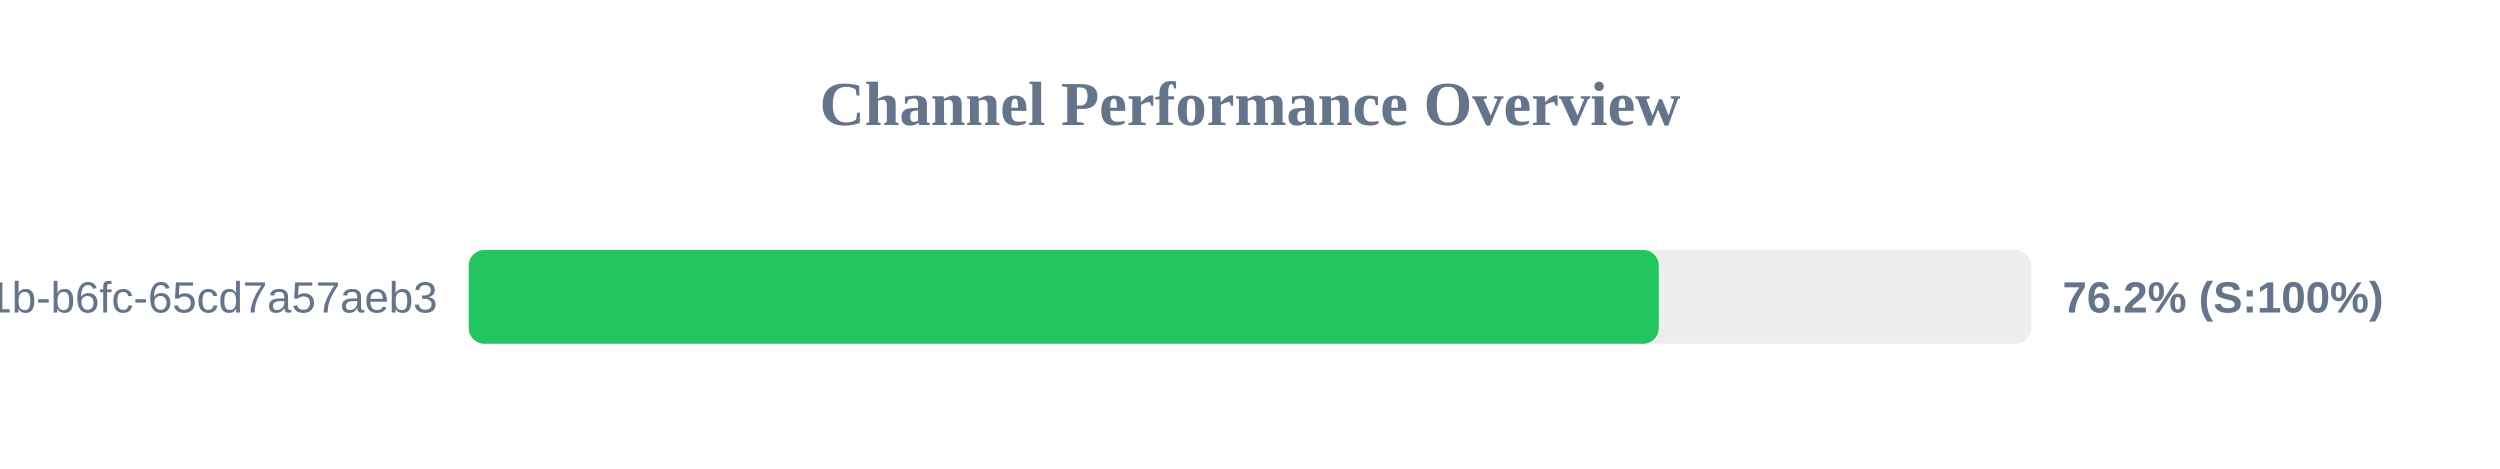
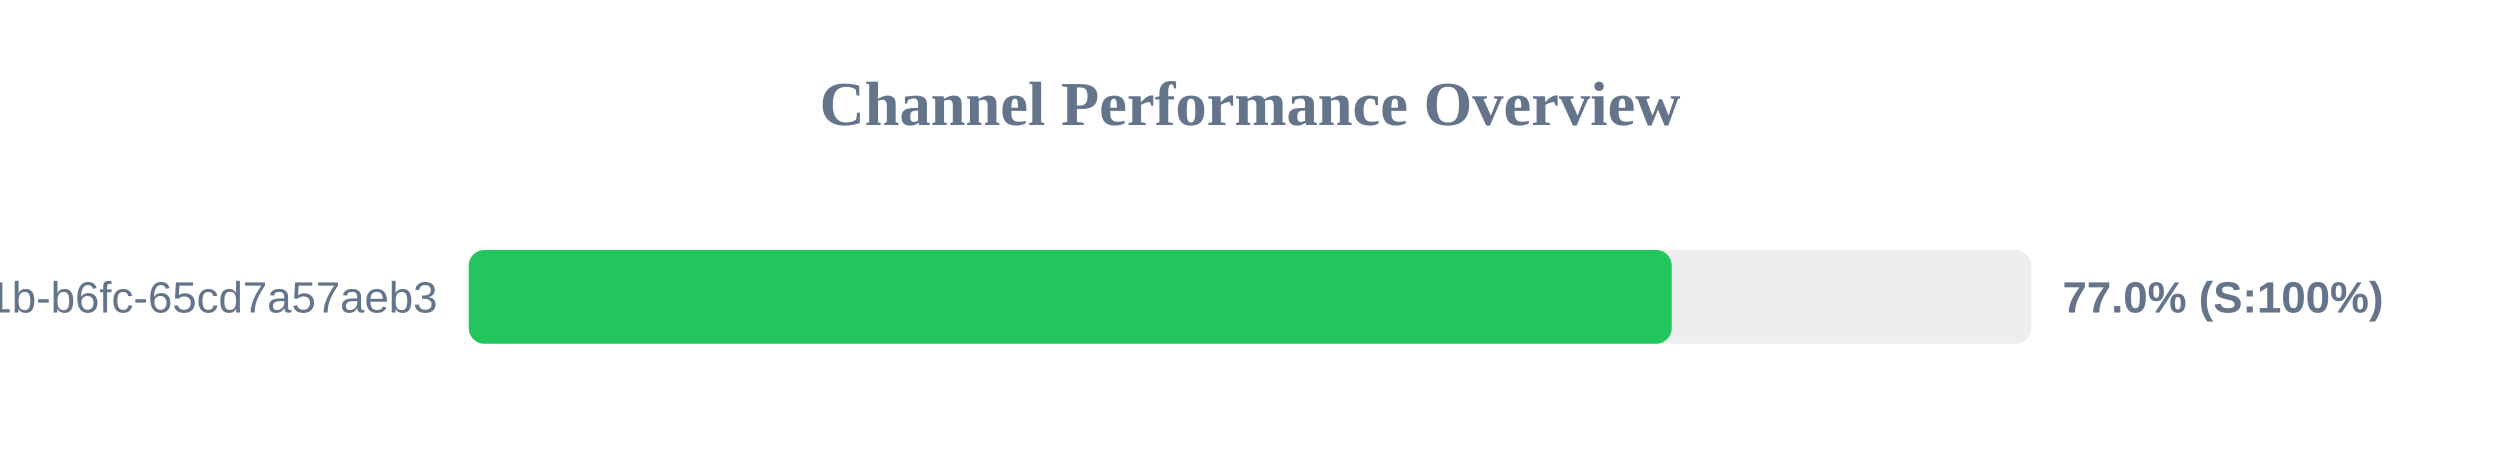
<svg xmlns="http://www.w3.org/2000/svg" width="800" height="150" version="1.1">
  <style>
        .row { font: 14px Arial; fill: #64748b; }
        .score { font: bold 14px Arial; fill: #64748b; }
    </style>
  <text x="400" y="40" text-anchor="middle" font-size="20px" font-weight="bold" fill="#64748b">Channel Performance Overview</text>
  <rect x="150" y="80" width="500" height="30" fill="#eee" rx="5" />
-   <rect x="150" y="80" width="380.8" height="30" fill="#22c55e" rx="5" />
+   <rect x="150" y="80" width="384.95" height="30" fill="#22c55e" rx="5" />
  <text x="140" y="100" text-anchor="end" class="row">?uuid=9c859345-959f-491b-b6fc-65cd7a57aeb3</text>
-   <text x="660" y="100" text-anchor="start" class="score">76.2% (S:100%)</text>
+   <text x="660" y="100" text-anchor="start" class="score">77.0% (S:100%)</text>
</svg>
